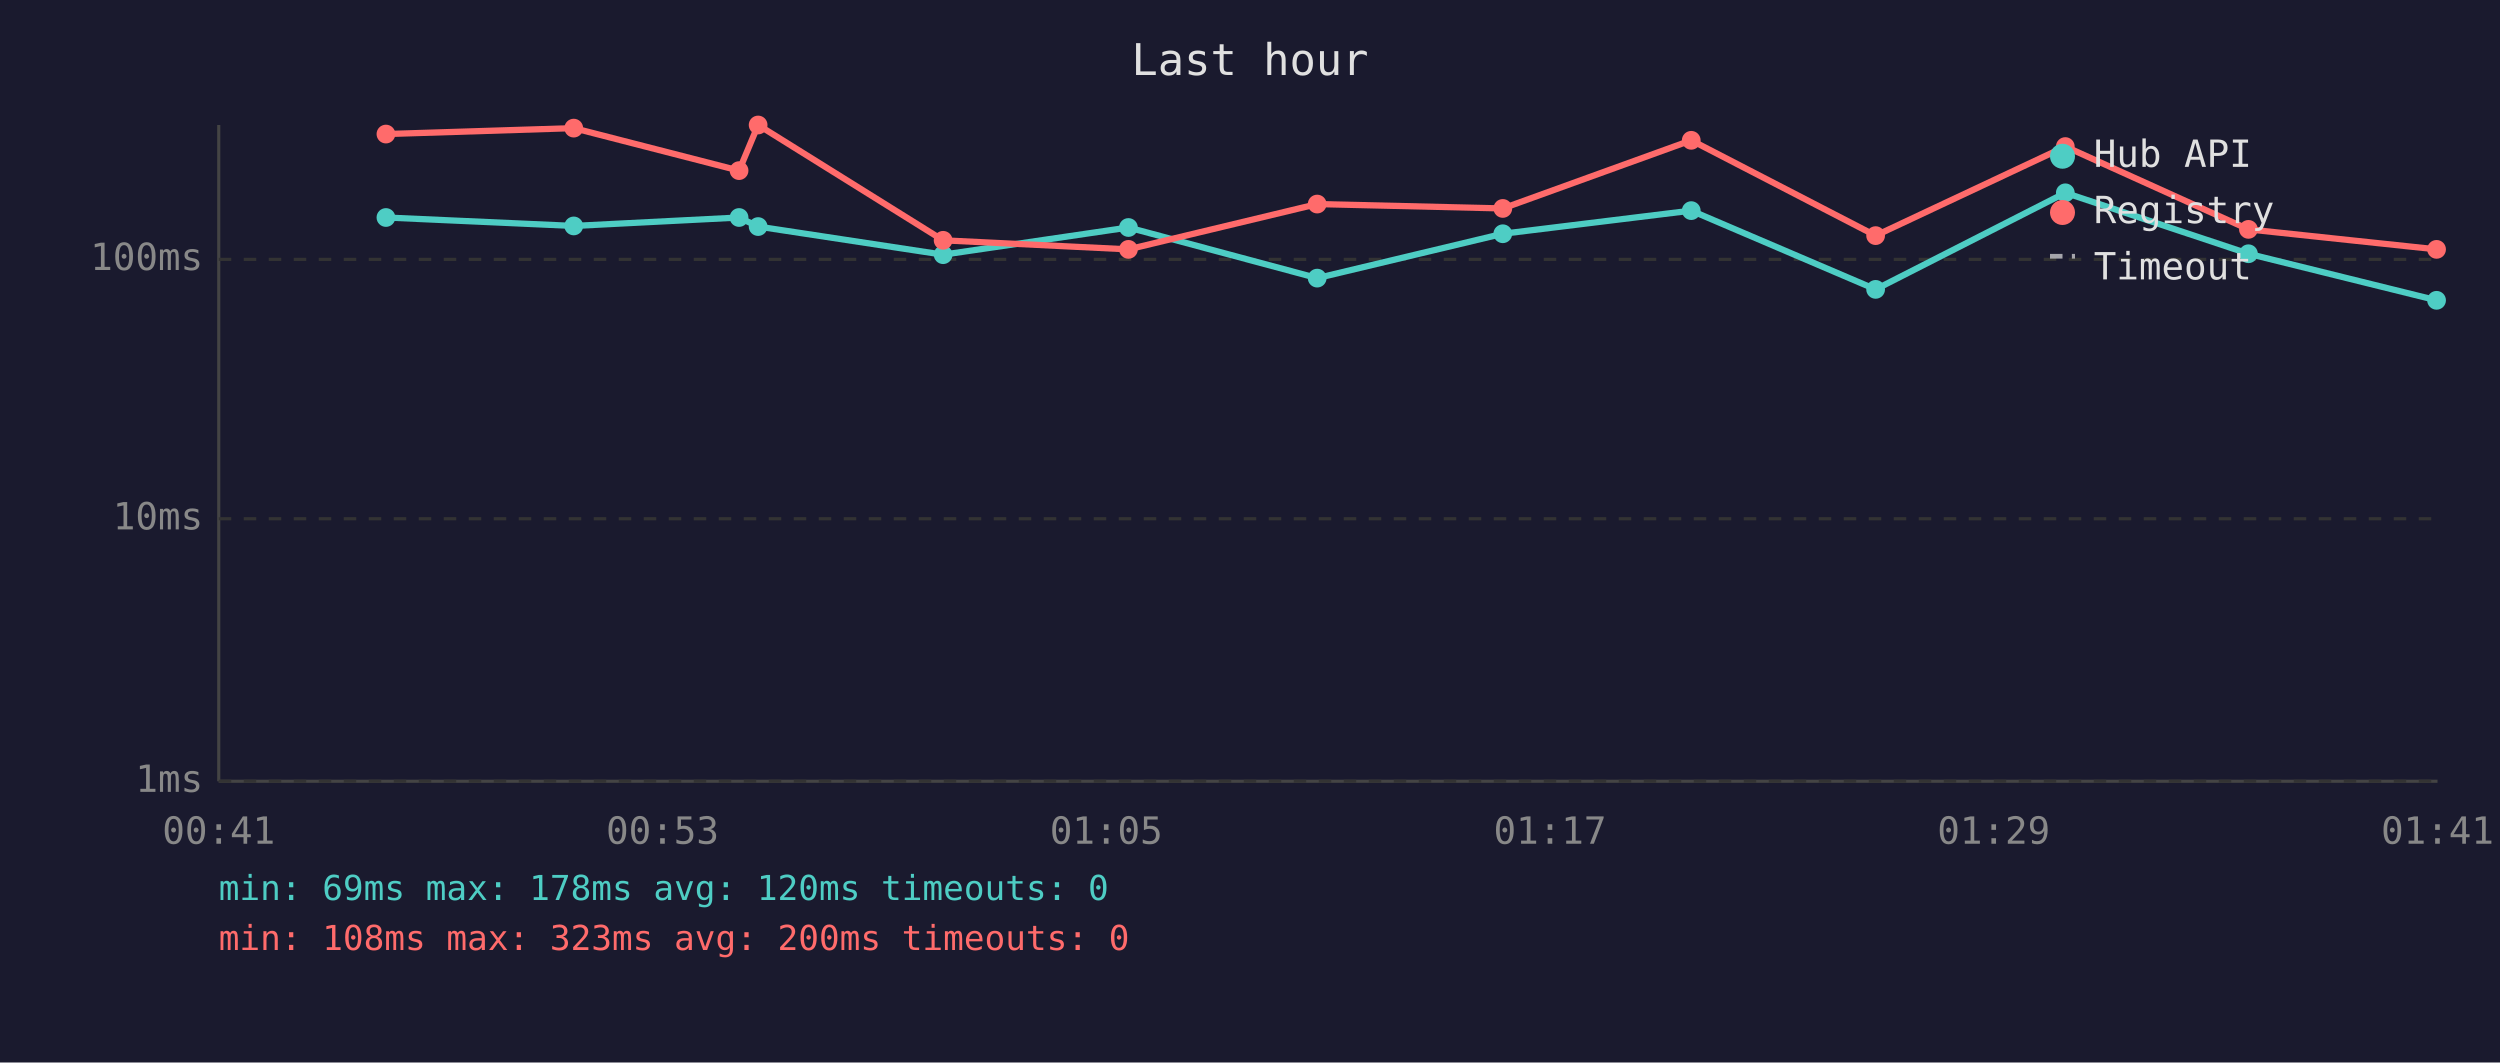
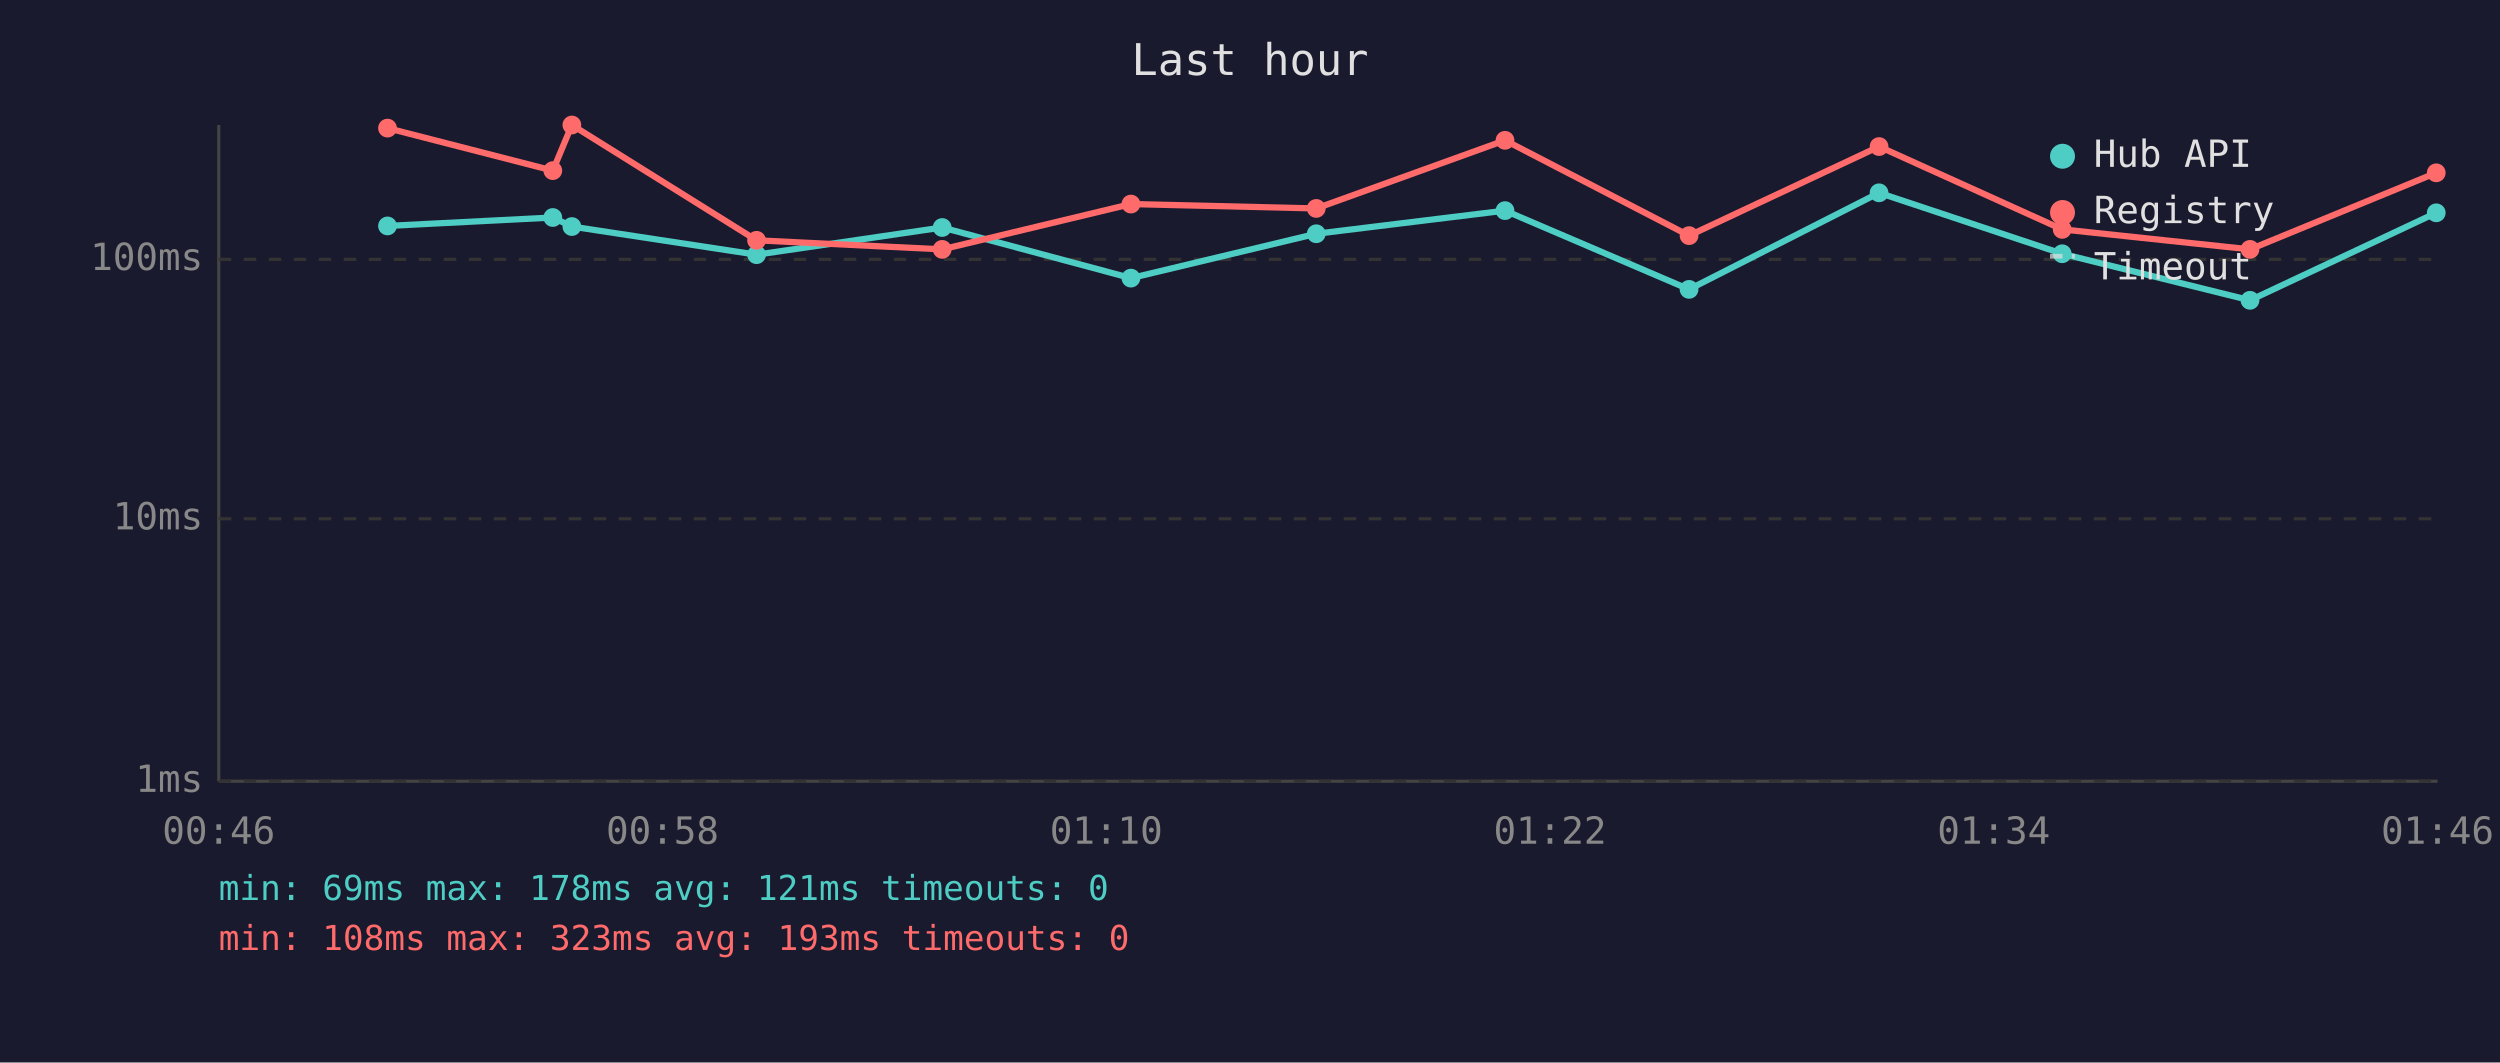
<svg xmlns="http://www.w3.org/2000/svg" viewBox="0 0 800 340" font-family="monospace" font-size="12">
  <rect width="800" height="340" fill="#1a1a2e" />
  <text x="400" y="24" fill="#e0e0e0" font-size="14" text-anchor="middle">Last hour</text>
  <line x1="70" y1="40" x2="70" y2="250" stroke="#444" stroke-width="1" />
  <line x1="70" y1="250" x2="780" y2="250" stroke="#444" stroke-width="1" />
  <line x1="70" y1="250" x2="780" y2="250" stroke="#333" stroke-width="1" stroke-dasharray="4" />
  <text x="65" y="250" fill="#888" text-anchor="end" dominant-baseline="middle">1ms</text>
  <line x1="70" y1="166" x2="780" y2="166" stroke="#333" stroke-width="1" stroke-dasharray="4" />
  <text x="65" y="166" fill="#888" text-anchor="end" dominant-baseline="middle">10ms</text>
  <line x1="70" y1="83" x2="780" y2="83" stroke="#333" stroke-width="1" stroke-dasharray="4" />
  <text x="65" y="83" fill="#888" text-anchor="end" dominant-baseline="middle">100ms</text>
-   <text x="70" y="270" fill="#888" text-anchor="middle">00:41</text>
-   <text x="212" y="270" fill="#888" text-anchor="middle">00:53</text>
-   <text x="354" y="270" fill="#888" text-anchor="middle">01:05</text>
-   <text x="496" y="270" fill="#888" text-anchor="middle">01:17</text>
-   <text x="638" y="270" fill="#888" text-anchor="middle">01:29</text>
-   <text x="780" y="270" fill="#888" text-anchor="middle">01:41</text>
-   <polyline points="123.5,69.6 183.6,72.3 236.5,69.6 242.6,72.5 301.8,81.5 361.1,72.8 421.5,89.0 480.9,74.8 541.2,67.4 600.2,92.6 660.9,61.7 719.5,81.2 779.7,96.1" fill="none" stroke="#4ecdc4" stroke-width="2" opacity="1" />
-   <circle cx="123.5" cy="69.6" r="3" fill="#4ecdc4" />
-   <circle cx="183.6" cy="72.3" r="3" fill="#4ecdc4" />
-   <circle cx="236.5" cy="69.6" r="3" fill="#4ecdc4" />
-   <circle cx="242.6" cy="72.5" r="3" fill="#4ecdc4" />
-   <circle cx="301.8" cy="81.5" r="3" fill="#4ecdc4" />
-   <circle cx="361.1" cy="72.8" r="3" fill="#4ecdc4" />
-   <circle cx="421.5" cy="89.0" r="3" fill="#4ecdc4" />
-   <circle cx="480.9" cy="74.8" r="3" fill="#4ecdc4" />
-   <circle cx="541.2" cy="67.4" r="3" fill="#4ecdc4" />
-   <circle cx="600.2" cy="92.6" r="3" fill="#4ecdc4" />
-   <circle cx="660.9" cy="61.7" r="3" fill="#4ecdc4" />
-   <circle cx="719.5" cy="81.2" r="3" fill="#4ecdc4" />
-   <circle cx="779.7" cy="96.1" r="3" fill="#4ecdc4" />
-   <polyline points="123.5,42.9 183.6,41.0 236.5,54.6 242.6,40.0 301.8,76.9 361.1,79.8 421.5,65.3 480.9,66.7 541.2,44.9 600.2,75.4 660.9,46.9 719.5,73.4 779.7,79.8" fill="none" stroke="#ff6b6b" stroke-width="2" opacity="1" />
-   <circle cx="123.5" cy="42.9" r="3" fill="#ff6b6b" />
-   <circle cx="183.6" cy="41.0" r="3" fill="#ff6b6b" />
-   <circle cx="236.5" cy="54.6" r="3" fill="#ff6b6b" />
-   <circle cx="242.6" cy="40.0" r="3" fill="#ff6b6b" />
-   <circle cx="301.8" cy="76.9" r="3" fill="#ff6b6b" />
-   <circle cx="361.1" cy="79.8" r="3" fill="#ff6b6b" />
-   <circle cx="421.5" cy="65.3" r="3" fill="#ff6b6b" />
-   <circle cx="480.9" cy="66.7" r="3" fill="#ff6b6b" />
-   <circle cx="541.2" cy="44.9" r="3" fill="#ff6b6b" />
-   <circle cx="600.2" cy="75.4" r="3" fill="#ff6b6b" />
-   <circle cx="660.9" cy="46.9" r="3" fill="#ff6b6b" />
-   <circle cx="719.5" cy="73.4" r="3" fill="#ff6b6b" />
-   <circle cx="779.7" cy="79.8" r="3" fill="#ff6b6b" />
+   <text x="70" y="270" fill="#888" text-anchor="middle">00:46</text>
+   <text x="212" y="270" fill="#888" text-anchor="middle">00:58</text>
+   <text x="354" y="270" fill="#888" text-anchor="middle">01:10</text>
+   <text x="496" y="270" fill="#888" text-anchor="middle">01:22</text>
+   <text x="638" y="270" fill="#888" text-anchor="middle">01:34</text>
+   <text x="780" y="270" fill="#888" text-anchor="middle">01:46</text>
+   <polyline points="124.0,72.3 176.9,69.6 183.0,72.5 242.1,81.5 301.5,72.8 361.9,89.0 421.2,74.8 481.6,67.4 540.5,92.6 601.3,61.7 659.9,81.2 720.0,96.1 779.6,68.1" fill="none" stroke="#4ecdc4" stroke-width="2" opacity="1" />
+   <circle cx="124.0" cy="72.3" r="3" fill="#4ecdc4" />
+   <circle cx="176.9" cy="69.6" r="3" fill="#4ecdc4" />
+   <circle cx="183.0" cy="72.5" r="3" fill="#4ecdc4" />
+   <circle cx="242.1" cy="81.5" r="3" fill="#4ecdc4" />
+   <circle cx="301.5" cy="72.8" r="3" fill="#4ecdc4" />
+   <circle cx="361.9" cy="89.0" r="3" fill="#4ecdc4" />
+   <circle cx="421.2" cy="74.8" r="3" fill="#4ecdc4" />
+   <circle cx="481.6" cy="67.4" r="3" fill="#4ecdc4" />
+   <circle cx="540.5" cy="92.6" r="3" fill="#4ecdc4" />
+   <circle cx="601.3" cy="61.7" r="3" fill="#4ecdc4" />
+   <circle cx="659.9" cy="81.2" r="3" fill="#4ecdc4" />
+   <circle cx="720.0" cy="96.1" r="3" fill="#4ecdc4" />
+   <circle cx="779.6" cy="68.1" r="3" fill="#4ecdc4" />
+   <polyline points="124.0,41.0 176.9,54.6 183.0,40.0 242.1,76.9 301.5,79.8 361.9,65.3 421.2,66.7 481.6,44.9 540.5,75.4 601.3,46.9 659.9,73.4 720.0,79.8 779.6,55.3" fill="none" stroke="#ff6b6b" stroke-width="2" opacity="1" />
+   <circle cx="124.0" cy="41.0" r="3" fill="#ff6b6b" />
+   <circle cx="176.9" cy="54.6" r="3" fill="#ff6b6b" />
+   <circle cx="183.0" cy="40.0" r="3" fill="#ff6b6b" />
+   <circle cx="242.1" cy="76.9" r="3" fill="#ff6b6b" />
+   <circle cx="301.5" cy="79.8" r="3" fill="#ff6b6b" />
+   <circle cx="361.9" cy="65.3" r="3" fill="#ff6b6b" />
+   <circle cx="421.2" cy="66.7" r="3" fill="#ff6b6b" />
+   <circle cx="481.6" cy="44.9" r="3" fill="#ff6b6b" />
+   <circle cx="540.5" cy="75.4" r="3" fill="#ff6b6b" />
+   <circle cx="601.3" cy="46.9" r="3" fill="#ff6b6b" />
+   <circle cx="659.9" cy="73.4" r="3" fill="#ff6b6b" />
+   <circle cx="720.0" cy="79.8" r="3" fill="#ff6b6b" />
+   <circle cx="779.6" cy="55.3" r="3" fill="#ff6b6b" />
  <circle cx="660" cy="50" r="4" fill="#4ecdc4" />
  <text x="670" y="50" fill="#e0e0e0" dominant-baseline="middle">Hub API</text>
  <circle cx="660" cy="68" r="4" fill="#ff6b6b" />
  <text x="670" y="68" fill="#e0e0e0" dominant-baseline="middle">Registry</text>
  <line x1="656" y1="82" x2="664" y2="82" stroke="#e0e0e0" stroke-width="1.5" stroke-dasharray="4,3" opacity="0.7" />
  <text x="670" y="86" fill="#e0e0e0" dominant-baseline="middle">Timeout</text>
-   <text x="70" y="288" fill="#4ecdc4" font-size="11">min: 69ms  max: 178ms  avg: 120ms  timeouts: 0</text>
-   <text x="70" y="304" fill="#ff6b6b" font-size="11">min: 108ms  max: 323ms  avg: 200ms  timeouts: 0</text>
+   <text x="70" y="288" fill="#4ecdc4" font-size="11">min: 69ms  max: 178ms  avg: 121ms  timeouts: 0</text>
+   <text x="70" y="304" fill="#ff6b6b" font-size="11">min: 108ms  max: 323ms  avg: 193ms  timeouts: 0</text>
</svg>
